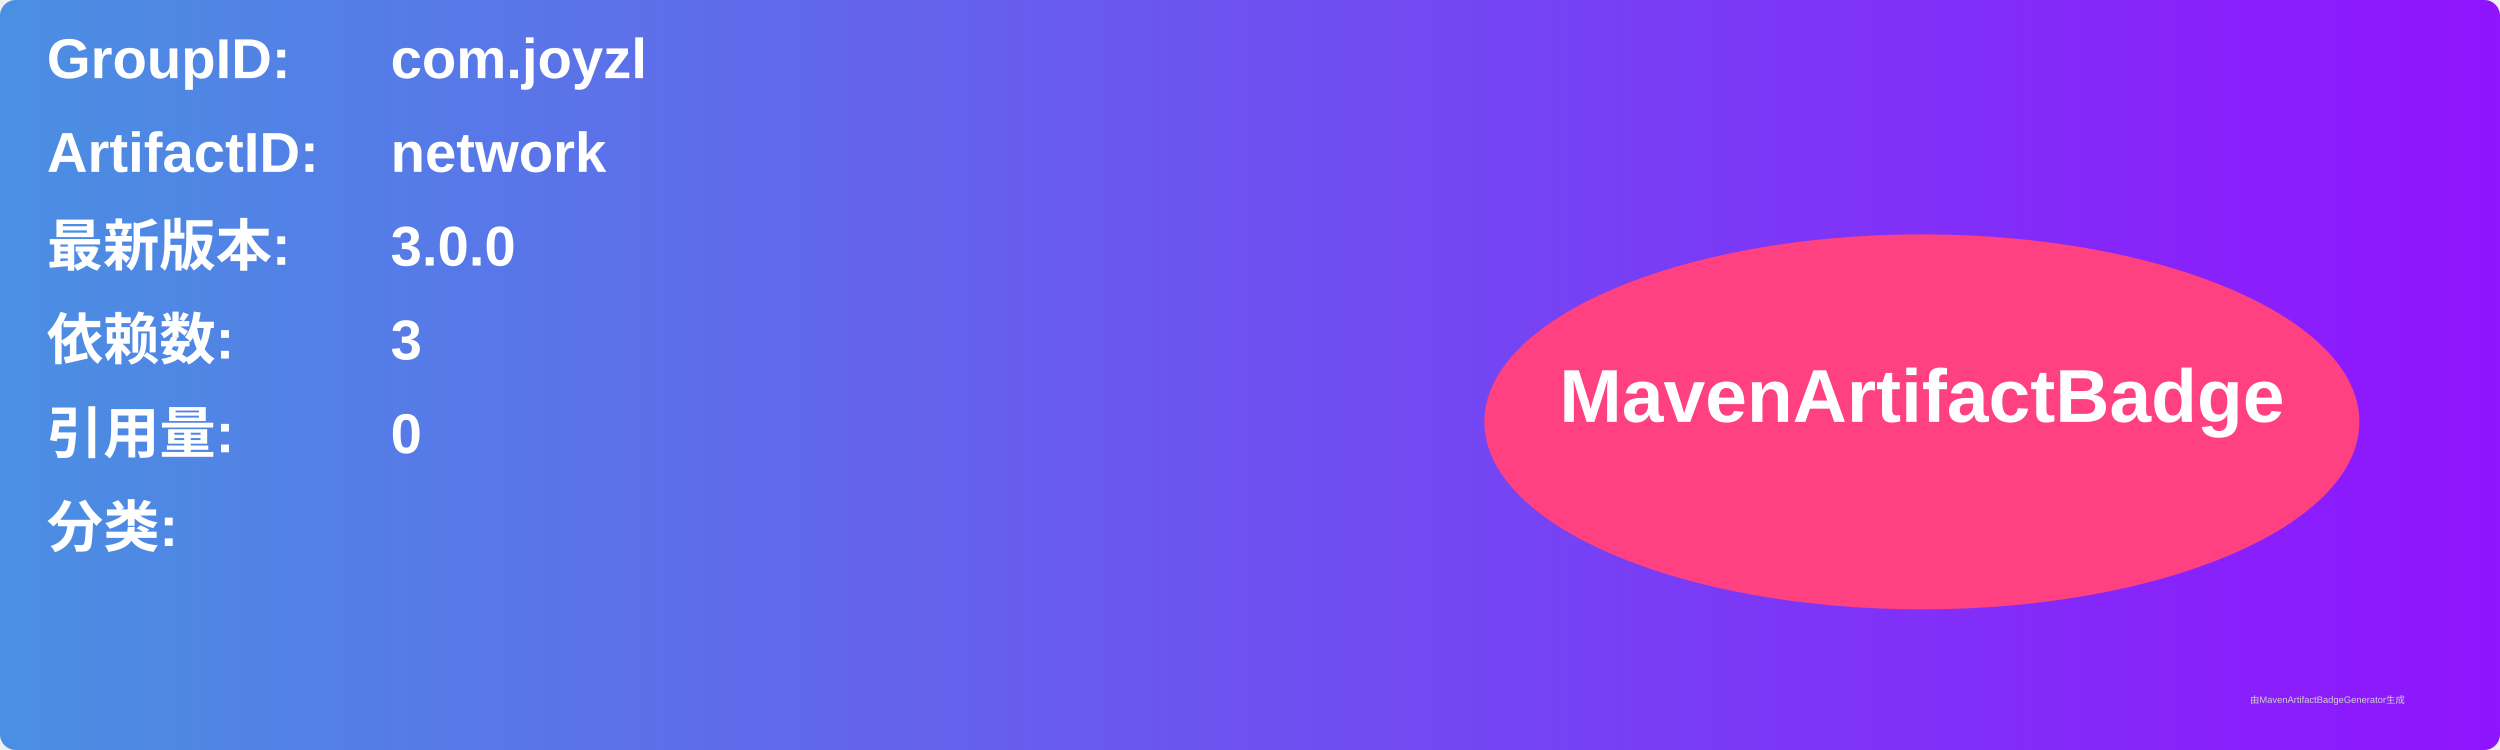
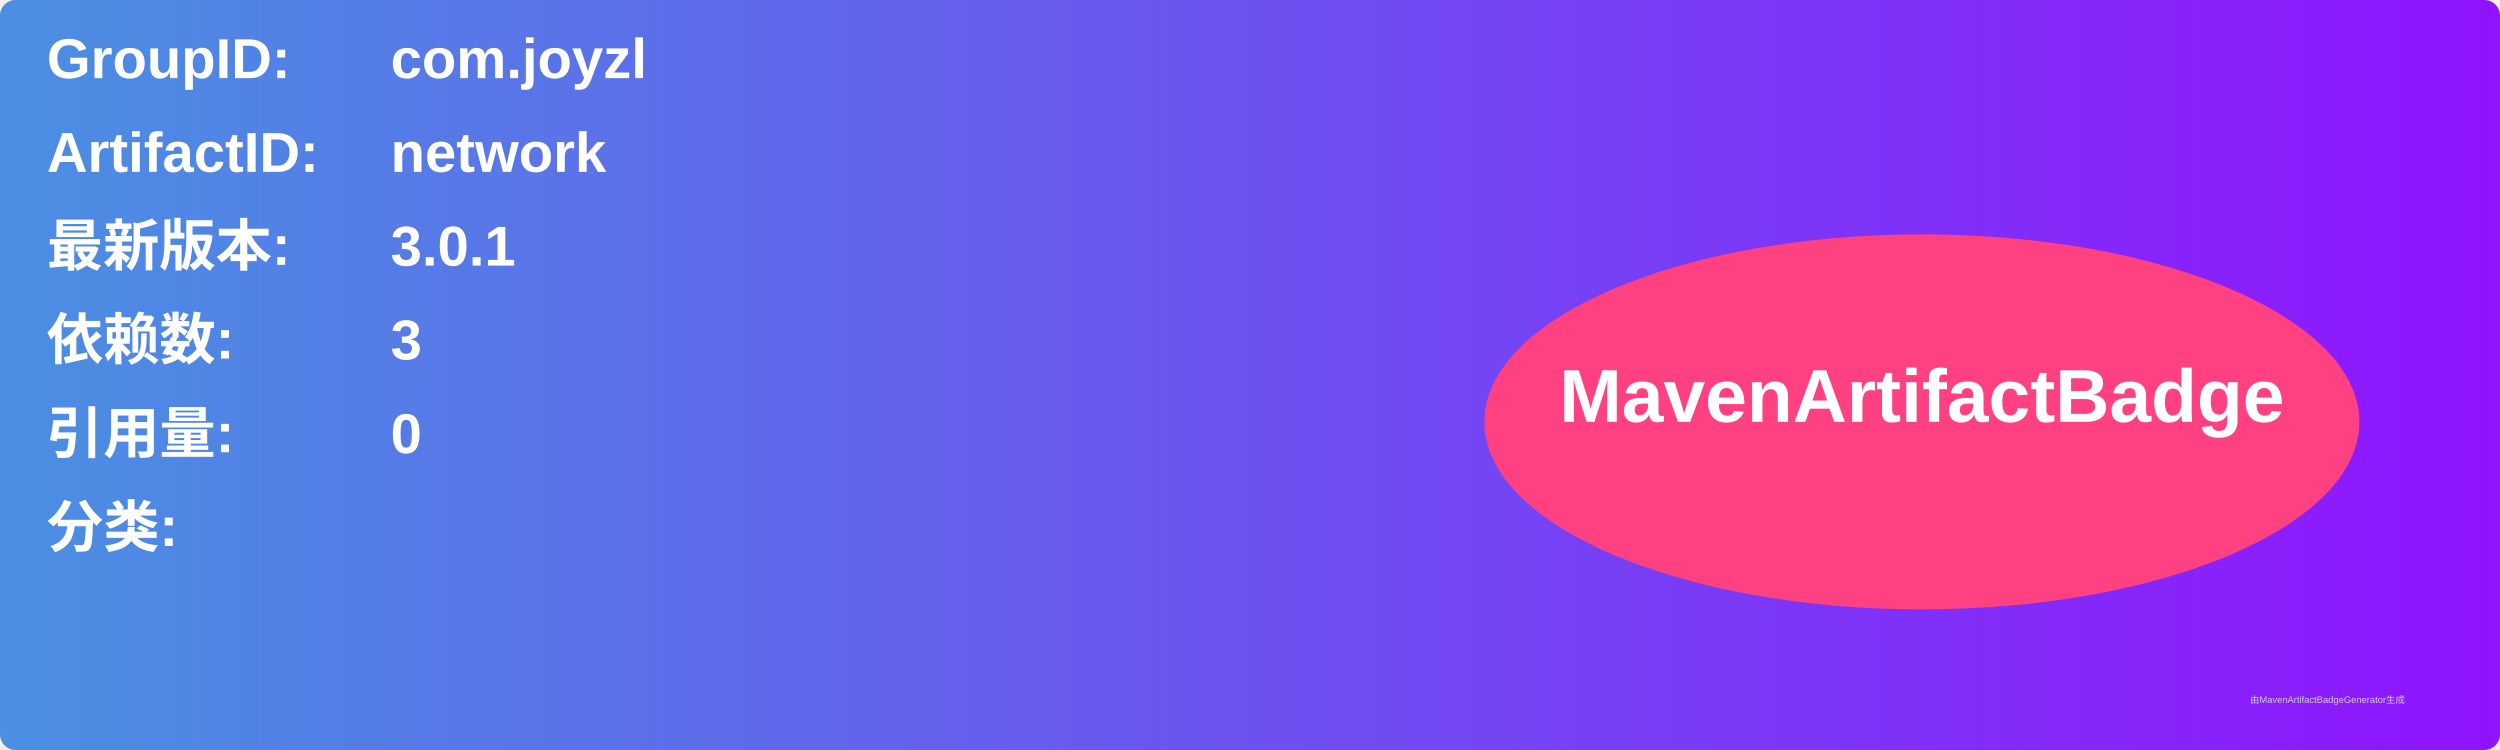
<svg xmlns="http://www.w3.org/2000/svg" width="800" height="240" viewBox="0 0 800 240">
  <linearGradient id="grad" x1="0%" y1="0%" x2="100%" y2="0%">
    <stop offset="0%" stop-color="#4a90e2" />
    <stop offset="100%" stop-color="#9013fe" />
  </linearGradient>
  <rect width="100%" height="100%" rx="5" ry="5" fill="url(#grad)" />
  <g transform="translate(15, 15)">
    <text x="0" y="10" font-family="Arial" font-size="18" fill="white" font-weight="bold" width="260">GroupID:</text>
    <text x="110" y="10" font-family="Arial" font-size="18" fill="white" font-weight="bold" width="460">com.joyzl</text>
    <text x="0" y="40" font-family="Arial" font-size="18" fill="white" font-weight="bold" width="260">ArtifactID:</text>
    <text x="110" y="40" font-family="Arial" font-size="18" fill="white" font-weight="bold" width="460">network</text>
    <text x="0" y="70" font-family="Arial" font-size="18" fill="white" font-weight="bold">最新版本:</text>
    <text x="110" y="70" font-family="Arial" font-size="18" fill="white" font-weight="bold">
-       <tspan font-weight="bold">3.0.0</tspan>
+       <tspan font-weight="bold">3.0.1</tspan>
    </text>
    <text x="0" y="100" font-family="Arial" font-size="18" fill="white" font-weight="bold">依赖数: </text>
    <text x="110" y="100" font-family="Arial" font-size="18" fill="white">
      <tspan font-weight="bold">3</tspan>
    </text>
    <text x="0" y="130" font-family="Arial" font-size="18" fill="white" font-weight="bold">引用量: </text>
    <text x="110" y="130" font-family="Arial" font-size="18" fill="white">
      <tspan font-weight="bold">0</tspan>
    </text>
    <text x="0" y="160" font-family="Arial" font-size="18" fill="white" font-weight="bold">分类:</text>
    <text x="10" y="190" font-family="Arial" font-size="10" fill="white">
      <tspan font-weight="bold" />
    </text>
    <ellipse cx="600" cy="120" rx="140" ry="60" fill="#ff4081" />
    <text x="600" y="120" text-anchor="middle" font-family="Arial" font-size="24" fill="white" font-weight="bold">MavenArtifactBadge</text>
  </g>
  <text x="720" y="225" font-family="Arial" font-size="3" fill="#d0d0d0">由MavenArtifactBadgeGenerator生成</text>
</svg>
